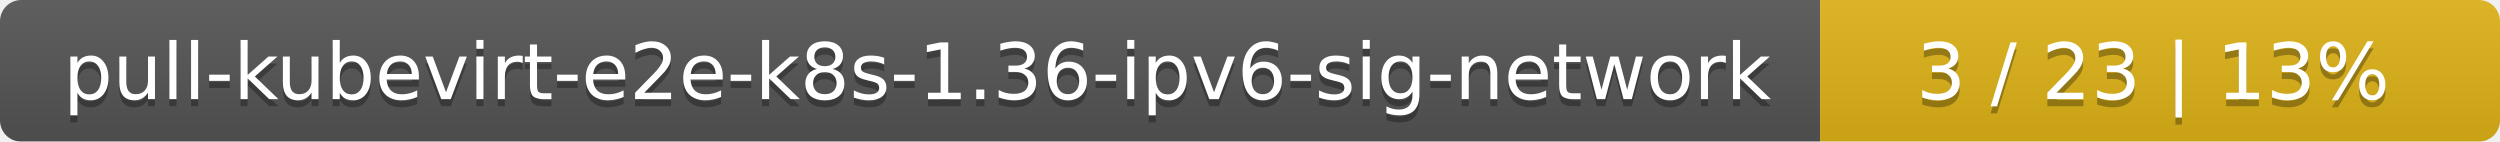
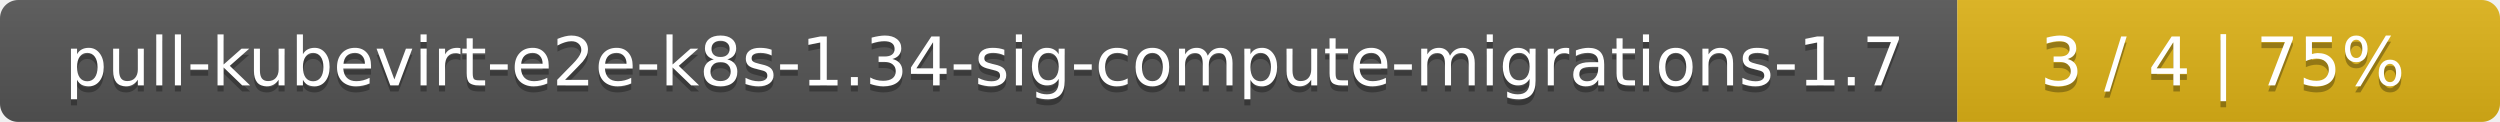
- <svg xmlns="http://www.w3.org/2000/svg" width="353" height="20">
+ <svg xmlns="http://www.w3.org/2000/svg" width="410" height="20">
  <linearGradient id="smooth" x2="0" y2="100%">
    <stop offset="0" stop-color="#bbb" stop-opacity=".1" />
    <stop offset="1" stop-opacity=".1" />
  </linearGradient>
  <mask id="round">
-     <rect width="353" height="20" rx="3" fill="#fff" />
+     <rect width="410" height="20" rx="3" fill="#fff" />
  </mask>
  <g mask="url(#round)">
-     <rect width="257" height="20" fill="#555" />
-     <rect x="257" width="96" height="20" fill="#dfb317" />
-     <rect width="353" height="20" fill="url(#smooth)" />
+     <rect width="321" height="20" fill="#555" />
+     <rect x="321" width="89" height="20" fill="#dfb317" />
+     <rect width="410" height="20" fill="url(#smooth)" />
  </g>
  <g fill="#fff" text-anchor="middle" font-family="DejaVu Sans,Verdana,Geneva,sans-serif" font-size="11">
-     <text x="129.5" y="15" fill="#010101" fill-opacity=".3">pull-kubevirt-e2e-k8s-1.36-ipv6-sig-network</text>
-     <text x="129.5" y="14">pull-kubevirt-e2e-k8s-1.36-ipv6-sig-network</text>
-     <text x="304" y="15" fill="#010101" fill-opacity=".3">3 / 23    |    13%</text>
-     <text x="304" y="14">3 / 23    |    13%</text>
+     <text x="161.5" y="15" fill="#010101" fill-opacity=".3">pull-kubevirt-e2e-k8s-1.34-sig-compute-migrations-1.7</text>
+     <text x="161.5" y="14">pull-kubevirt-e2e-k8s-1.34-sig-compute-migrations-1.7</text>
+     <text x="364.5" y="15" fill="#010101" fill-opacity=".3">3 / 4    |    75%</text>
+     <text x="364.5" y="14">3 / 4    |    75%</text>
  </g>
</svg>
